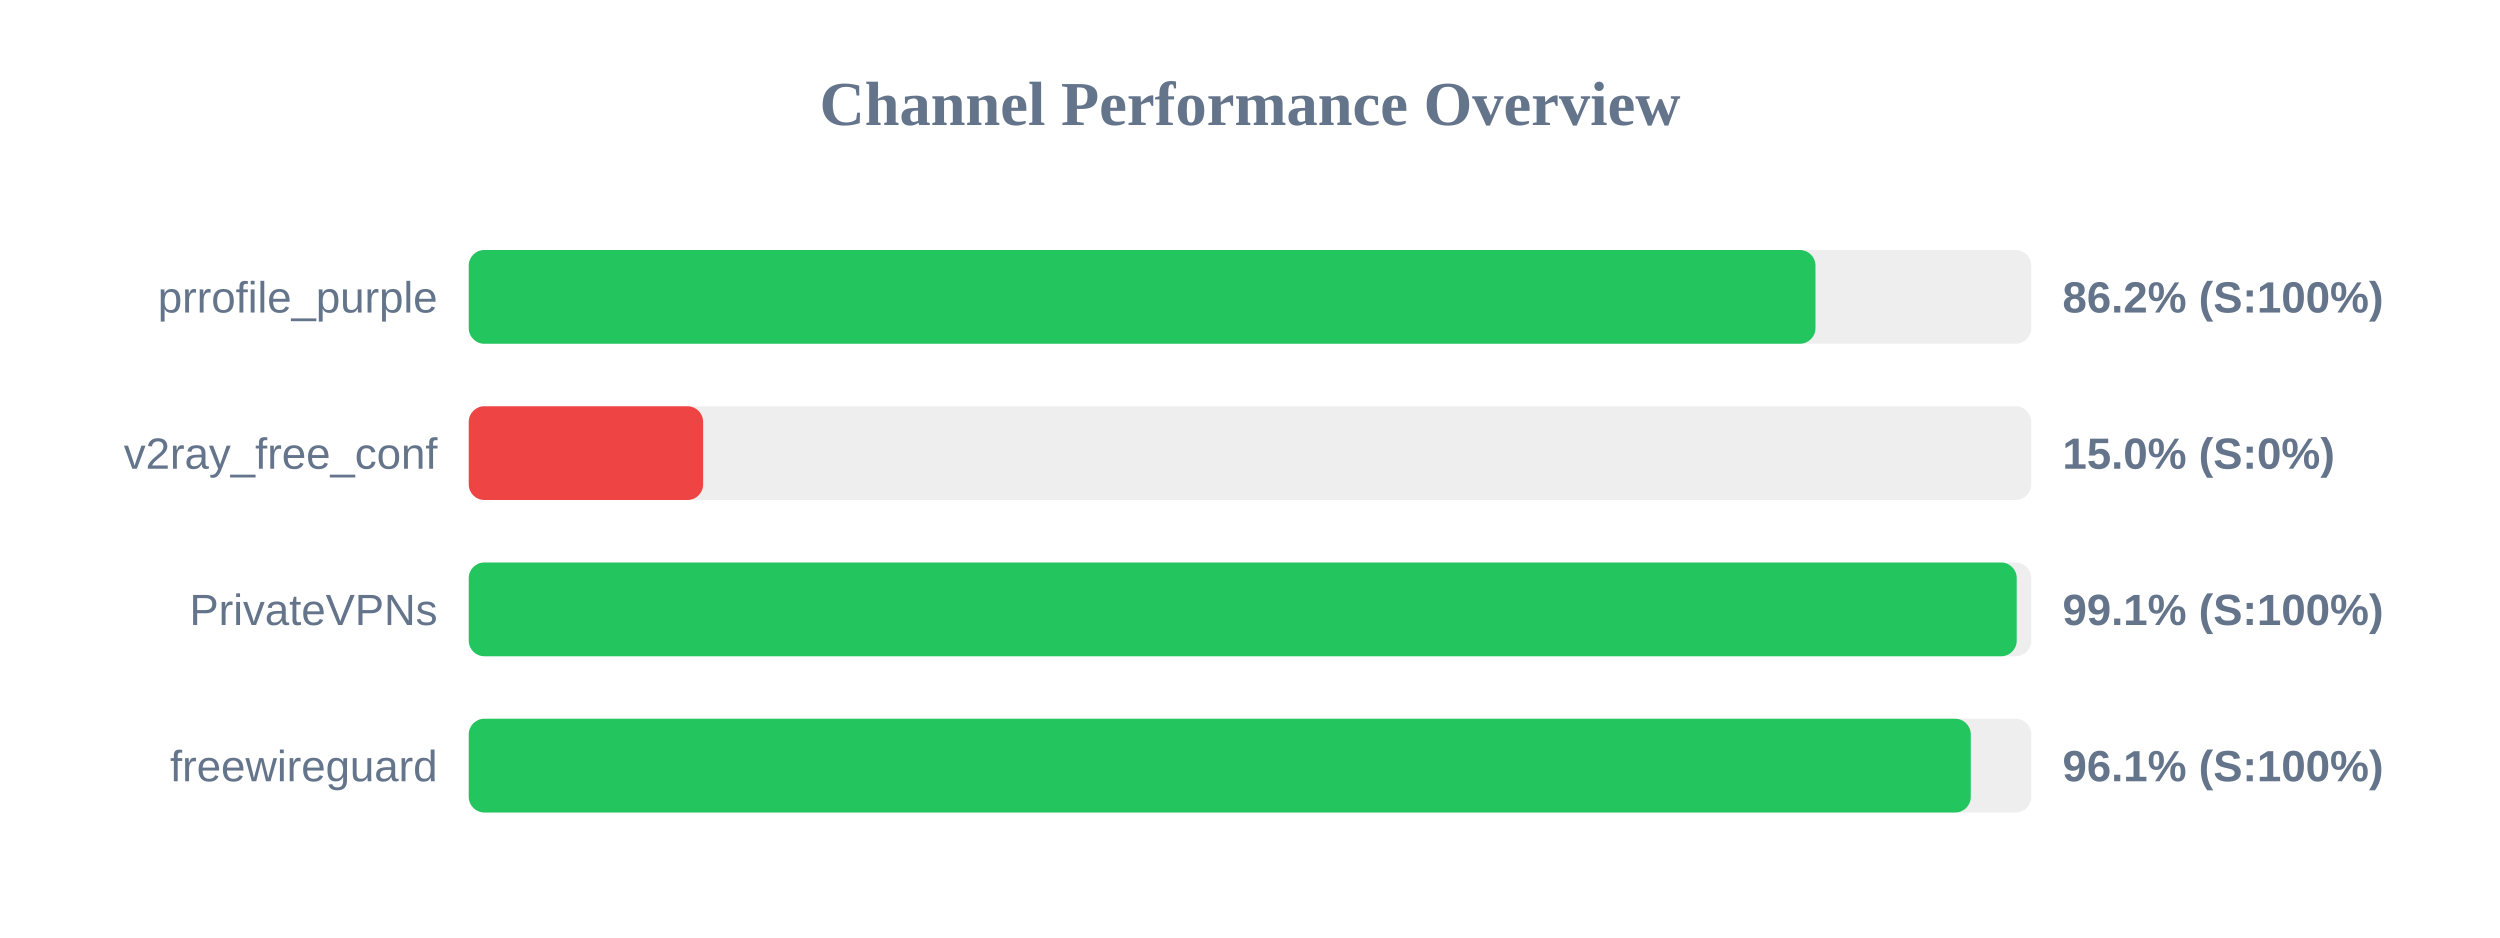
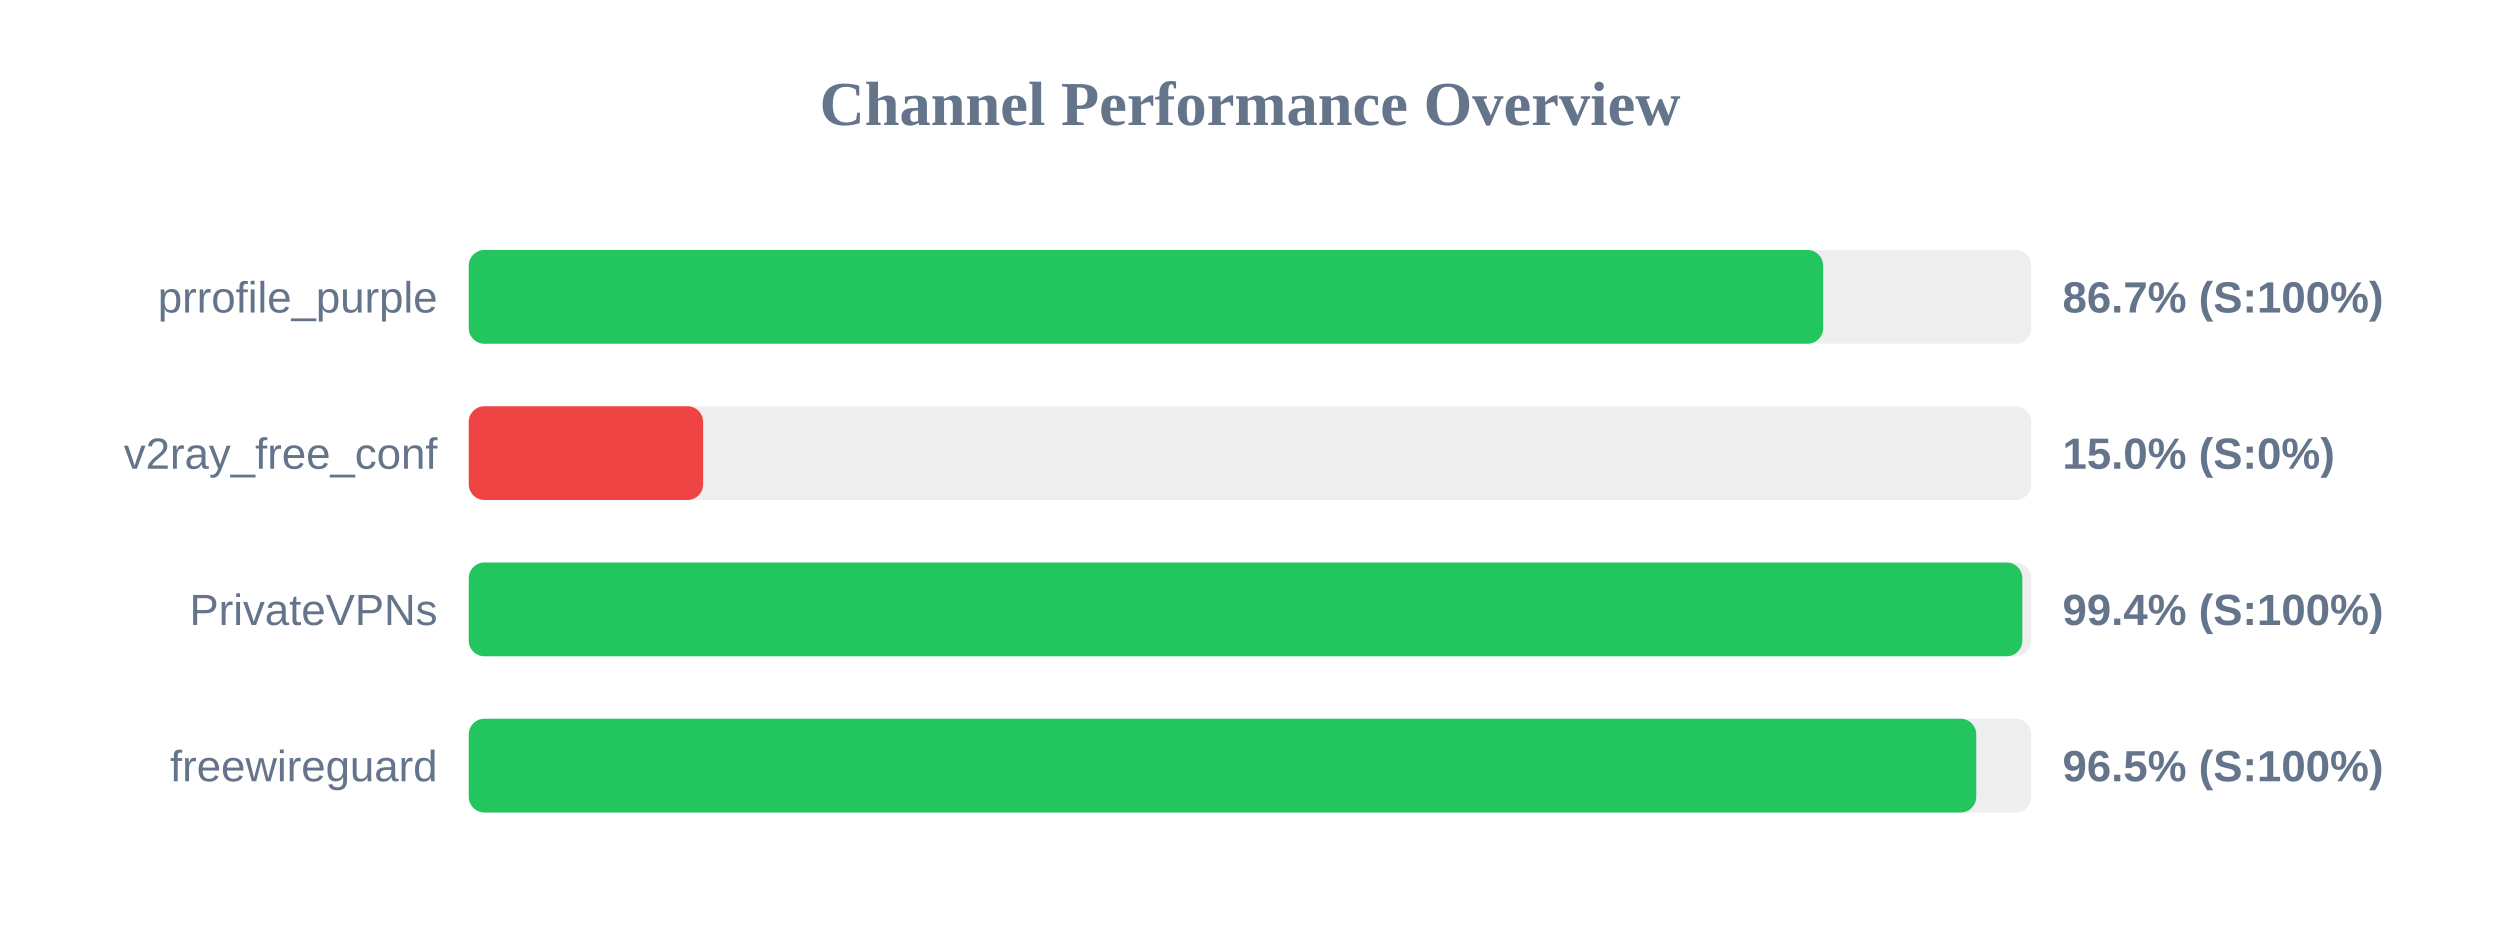
<svg xmlns="http://www.w3.org/2000/svg" width="800" height="300" version="1.1">
  <style>
        .row { font: 14px Arial; fill: #64748b; }
        .score { font: bold 14px Arial; fill: #64748b; }
    </style>
  <text x="400" y="40" text-anchor="middle" font-size="20px" font-weight="bold" fill="#64748b">Channel Performance Overview</text>
  <rect x="150" y="80" width="500" height="30" fill="#eee" rx="5" />
-   <rect x="150" y="80" width="430.95" height="30" fill="#22c55e" rx="5" />
+   <rect x="150" y="80" width="433.4" height="30" fill="#22c55e" rx="5" />
  <text x="140" y="100" text-anchor="end" class="row">prrofile_purple</text>
-   <text x="660" y="100" text-anchor="start" class="score">86.2% (S:100%)</text>
+   <text x="660" y="100" text-anchor="start" class="score">86.7% (S:100%)</text>
  <rect x="150" y="130" width="500" height="30" fill="#eee" rx="5" />
  <rect x="150" y="130" width="75.0" height="30" fill="#ef4444" rx="5" />
  <text x="140" y="150" text-anchor="end" class="row">v2ray_free_conf</text>
  <text x="660" y="150" text-anchor="start" class="score">15.0% (S:0%)</text>
  <rect x="150" y="180" width="500" height="30" fill="#eee" rx="5" />
-   <rect x="150" y="180" width="495.35" height="30" fill="#22c55e" rx="5" />
+   <rect x="150" y="180" width="497.15" height="30" fill="#22c55e" rx="5" />
  <text x="140" y="200" text-anchor="end" class="row">PrivateVPNs</text>
-   <text x="660" y="200" text-anchor="start" class="score">99.1% (S:100%)</text>
+   <text x="660" y="200" text-anchor="start" class="score">99.4% (S:100%)</text>
  <rect x="150" y="230" width="500" height="30" fill="#eee" rx="5" />
-   <rect x="150" y="230" width="480.65" height="30" fill="#22c55e" rx="5" />
+   <rect x="150" y="230" width="482.4" height="30" fill="#22c55e" rx="5" />
  <text x="140" y="250" text-anchor="end" class="row">freewireguard</text>
-   <text x="660" y="250" text-anchor="start" class="score">96.1% (S:100%)</text>
+   <text x="660" y="250" text-anchor="start" class="score">96.5% (S:100%)</text>
</svg>
